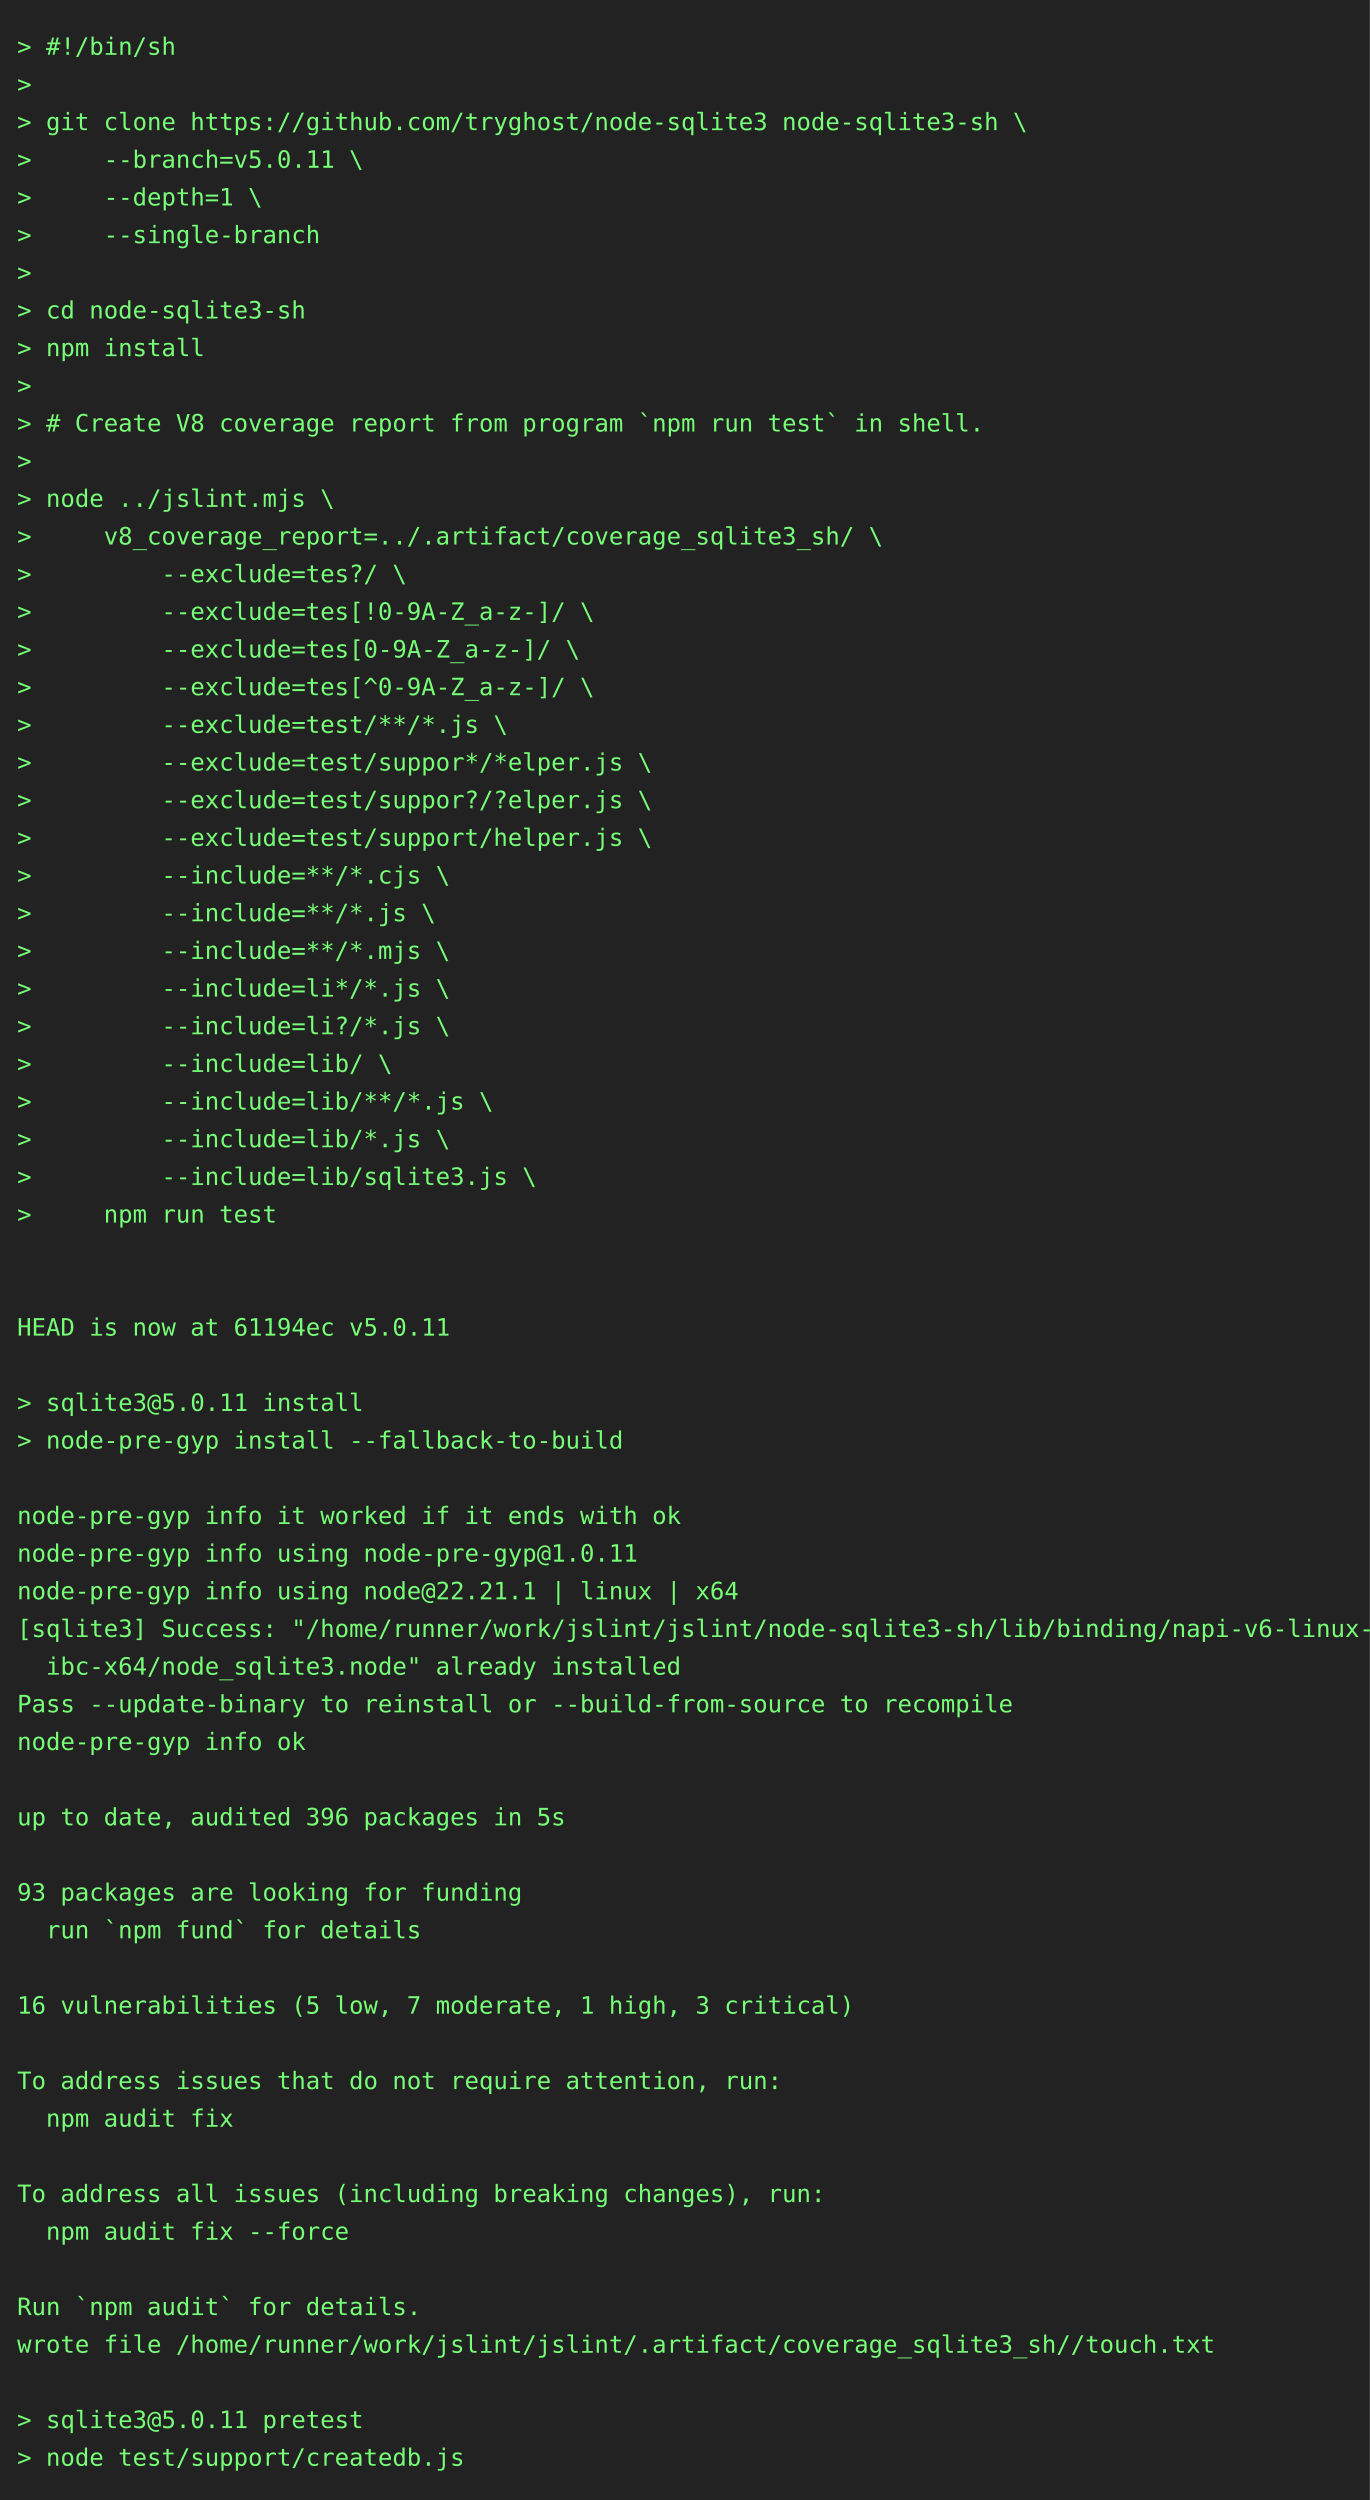
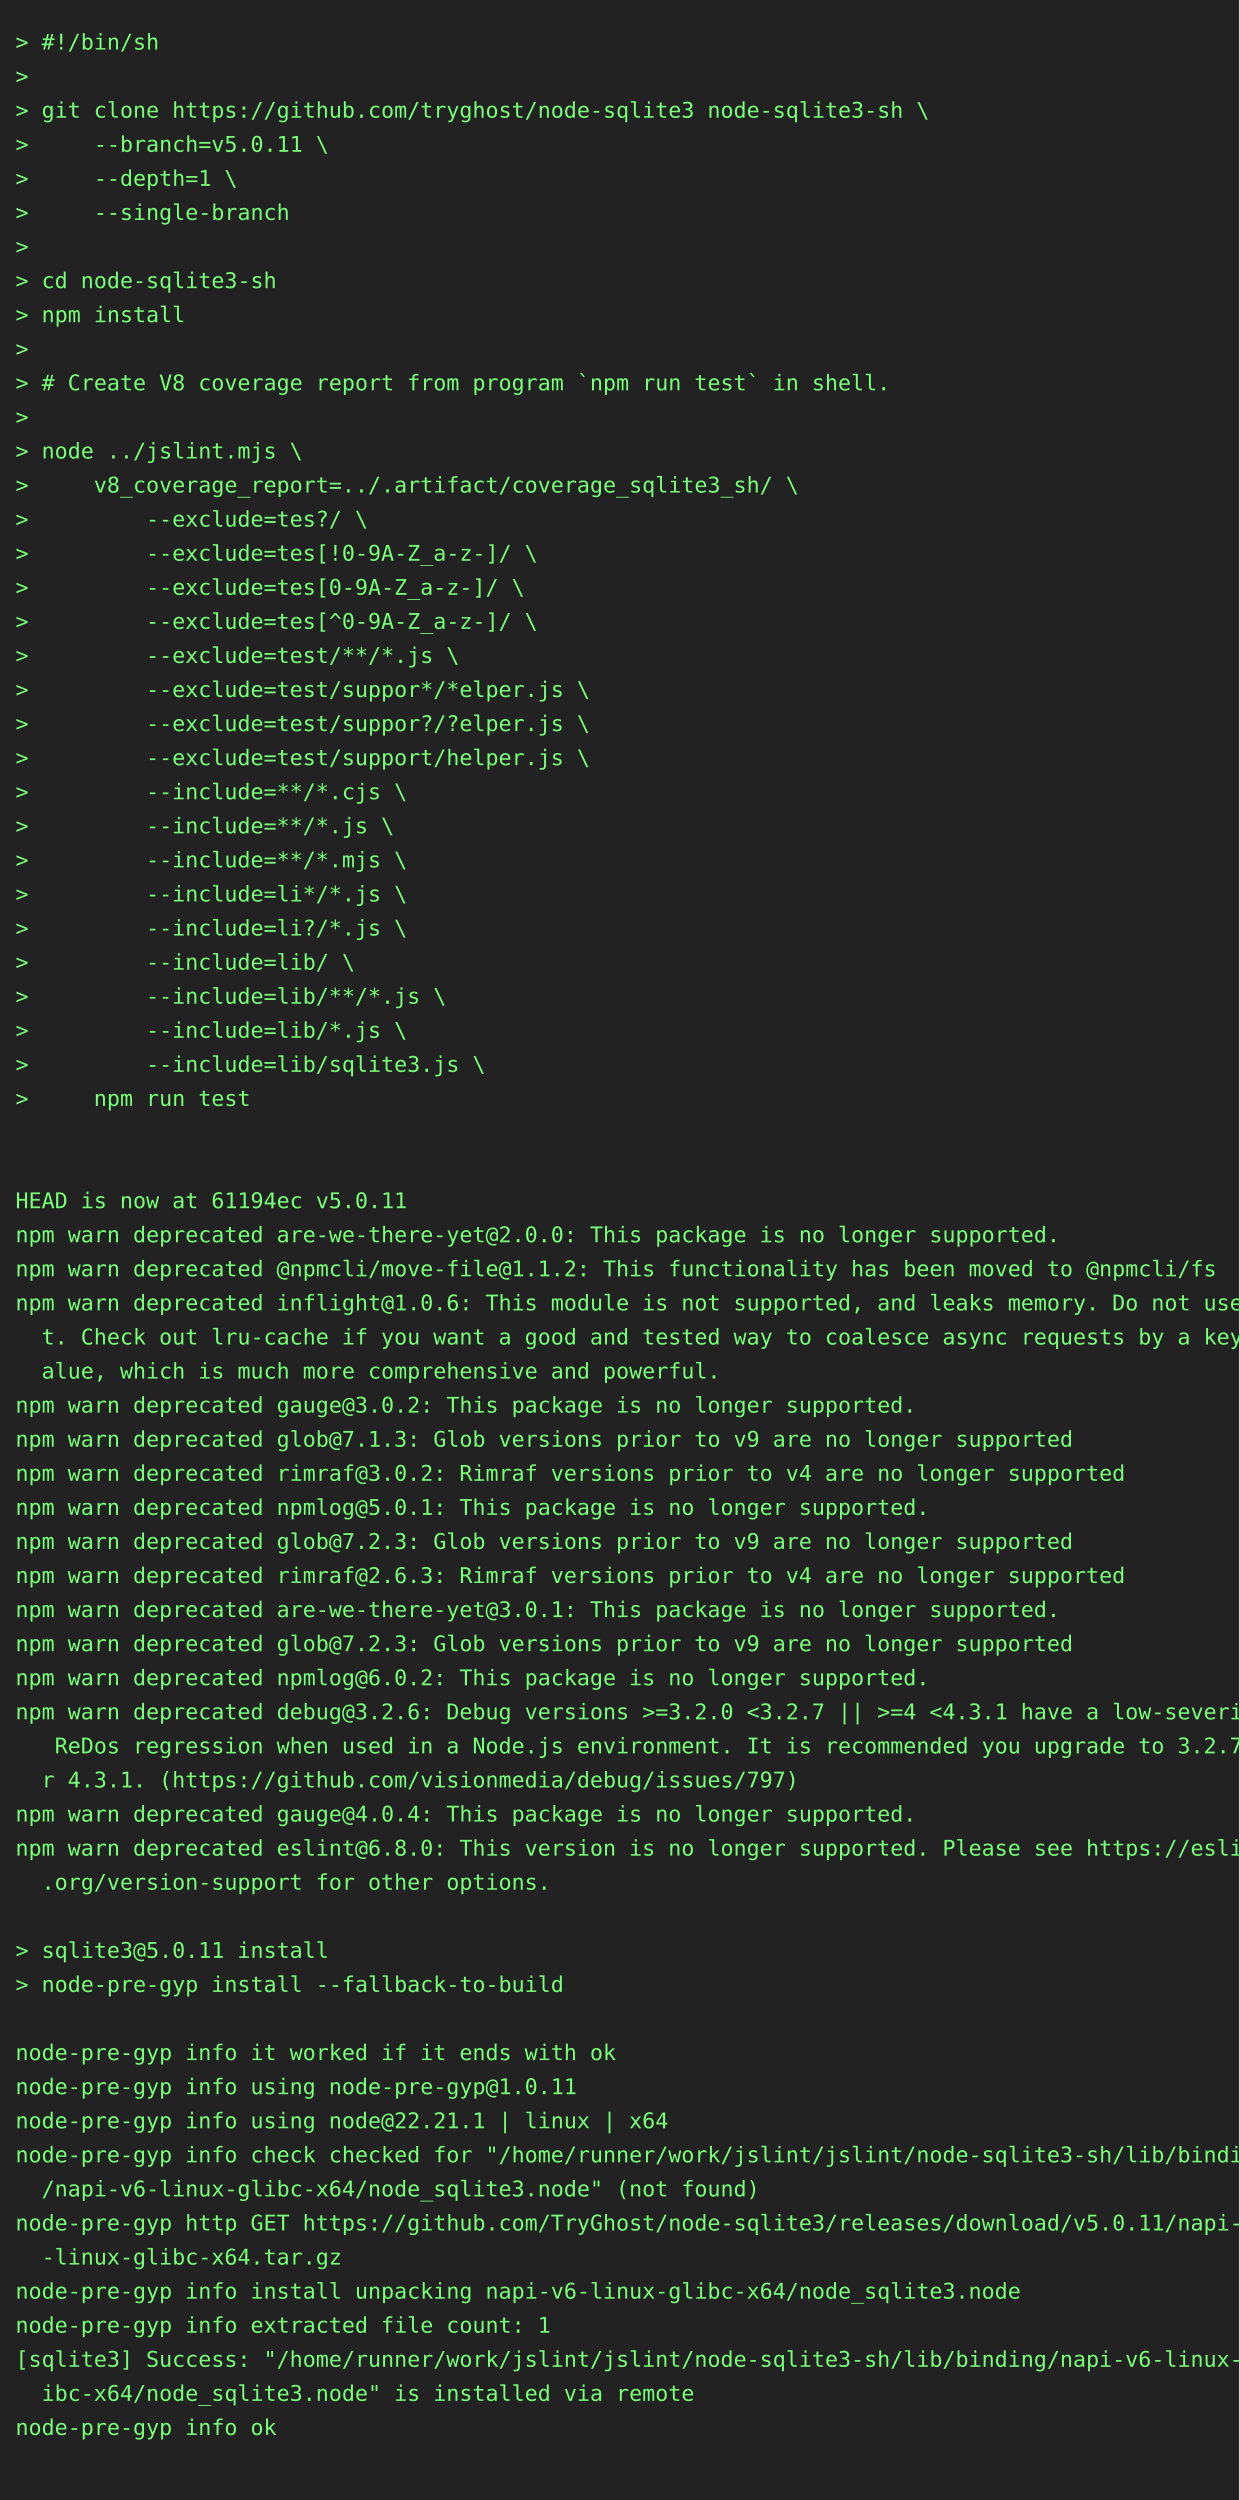
- <svg xmlns="http://www.w3.org/2000/svg" height="1460" width="800">
-   <rect height="1460" fill="#222" width="800" />
+ <svg xmlns="http://www.w3.org/2000/svg" height="1614" width="800">
+   <rect height="1614" fill="#222" width="800" />
  <text fill="#7f7" font-family="consolas, menlo, monospace" font-size="14" xml:space="preserve">
    <tspan lengthAdjust="spacingAndGlyphs" textLength="768" x="10" y="32">&gt; #!/bin/sh                                                                                      </tspan>
    <tspan lengthAdjust="spacingAndGlyphs" textLength="768" x="10" y="54">&gt;                                                                                                </tspan>
    <tspan lengthAdjust="spacingAndGlyphs" textLength="768" x="10" y="76">&gt; git clone https://github.com/tryghost/node-sqlite3 node-sqlite3-sh \                           </tspan>
    <tspan lengthAdjust="spacingAndGlyphs" textLength="768" x="10" y="98">&gt;     --branch=v5.0.11 \                                                                         </tspan>
    <tspan lengthAdjust="spacingAndGlyphs" textLength="768" x="10" y="120">&gt;     --depth=1 \                                                                                </tspan>
    <tspan lengthAdjust="spacingAndGlyphs" textLength="768" x="10" y="142">&gt;     --single-branch                                                                            </tspan>
    <tspan lengthAdjust="spacingAndGlyphs" textLength="768" x="10" y="164">&gt;                                                                                                </tspan>
    <tspan lengthAdjust="spacingAndGlyphs" textLength="768" x="10" y="186">&gt; cd node-sqlite3-sh                                                                             </tspan>
    <tspan lengthAdjust="spacingAndGlyphs" textLength="768" x="10" y="208">&gt; npm install                                                                                    </tspan>
    <tspan lengthAdjust="spacingAndGlyphs" textLength="768" x="10" y="230">&gt;                                                                                                </tspan>
    <tspan lengthAdjust="spacingAndGlyphs" textLength="768" x="10" y="252">&gt; # Create V8 coverage report from program `npm run test` in shell.                              </tspan>
    <tspan lengthAdjust="spacingAndGlyphs" textLength="768" x="10" y="274">&gt;                                                                                                </tspan>
    <tspan lengthAdjust="spacingAndGlyphs" textLength="768" x="10" y="296">&gt; node ../jslint.mjs \                                                                           </tspan>
    <tspan lengthAdjust="spacingAndGlyphs" textLength="768" x="10" y="318">&gt;     v8_coverage_report=../.artifact/coverage_sqlite3_sh/ \                                     </tspan>
    <tspan lengthAdjust="spacingAndGlyphs" textLength="768" x="10" y="340">&gt;         --exclude=tes?/ \                                                                      </tspan>
    <tspan lengthAdjust="spacingAndGlyphs" textLength="768" x="10" y="362">&gt;         --exclude=tes[!0-9A-Z_a-z-]/ \                                                         </tspan>
    <tspan lengthAdjust="spacingAndGlyphs" textLength="768" x="10" y="384">&gt;         --exclude=tes[0-9A-Z_a-z-]/ \                                                          </tspan>
    <tspan lengthAdjust="spacingAndGlyphs" textLength="768" x="10" y="406">&gt;         --exclude=tes[^0-9A-Z_a-z-]/ \                                                         </tspan>
    <tspan lengthAdjust="spacingAndGlyphs" textLength="768" x="10" y="428">&gt;         --exclude=test/**/*.js \                                                               </tspan>
    <tspan lengthAdjust="spacingAndGlyphs" textLength="768" x="10" y="450">&gt;         --exclude=test/suppor*/*elper.js \                                                     </tspan>
    <tspan lengthAdjust="spacingAndGlyphs" textLength="768" x="10" y="472">&gt;         --exclude=test/suppor?/?elper.js \                                                     </tspan>
    <tspan lengthAdjust="spacingAndGlyphs" textLength="768" x="10" y="494">&gt;         --exclude=test/support/helper.js \                                                     </tspan>
    <tspan lengthAdjust="spacingAndGlyphs" textLength="768" x="10" y="516">&gt;         --include=**/*.cjs \                                                                   </tspan>
    <tspan lengthAdjust="spacingAndGlyphs" textLength="768" x="10" y="538">&gt;         --include=**/*.js \                                                                    </tspan>
    <tspan lengthAdjust="spacingAndGlyphs" textLength="768" x="10" y="560">&gt;         --include=**/*.mjs \                                                                   </tspan>
    <tspan lengthAdjust="spacingAndGlyphs" textLength="768" x="10" y="582">&gt;         --include=li*/*.js \                                                                   </tspan>
    <tspan lengthAdjust="spacingAndGlyphs" textLength="768" x="10" y="604">&gt;         --include=li?/*.js \                                                                   </tspan>
    <tspan lengthAdjust="spacingAndGlyphs" textLength="768" x="10" y="626">&gt;         --include=lib/ \                                                                       </tspan>
    <tspan lengthAdjust="spacingAndGlyphs" textLength="768" x="10" y="648">&gt;         --include=lib/**/*.js \                                                                </tspan>
    <tspan lengthAdjust="spacingAndGlyphs" textLength="768" x="10" y="670">&gt;         --include=lib/*.js \                                                                   </tspan>
    <tspan lengthAdjust="spacingAndGlyphs" textLength="768" x="10" y="692">&gt;         --include=lib/sqlite3.js \                                                             </tspan>
    <tspan lengthAdjust="spacingAndGlyphs" textLength="768" x="10" y="714">&gt;     npm run test                                                                               </tspan>
    <tspan lengthAdjust="spacingAndGlyphs" textLength="768" x="10" y="736">                                                                                                 </tspan>
    <tspan lengthAdjust="spacingAndGlyphs" textLength="768" x="10" y="758">                                                                                                 </tspan>
    <tspan lengthAdjust="spacingAndGlyphs" textLength="768" x="10" y="780">HEAD is now at 61194ec v5.0.11                                                                   </tspan>
-     <tspan lengthAdjust="spacingAndGlyphs" textLength="768" x="10" y="802">                                                                                                 </tspan>
-     <tspan lengthAdjust="spacingAndGlyphs" textLength="768" x="10" y="824">&gt; sqlite3@5.0.11 install                                                                         </tspan>
-     <tspan lengthAdjust="spacingAndGlyphs" textLength="768" x="10" y="846">&gt; node-pre-gyp install --fallback-to-build                                                       </tspan>
-     <tspan lengthAdjust="spacingAndGlyphs" textLength="768" x="10" y="868">                                                                                                 </tspan>
-     <tspan lengthAdjust="spacingAndGlyphs" textLength="768" x="10" y="890">node-pre-gyp info it worked if it ends with ok                                                   </tspan>
-     <tspan lengthAdjust="spacingAndGlyphs" textLength="768" x="10" y="912">node-pre-gyp info using node-pre-gyp@1.0.11                                                      </tspan>
-     <tspan lengthAdjust="spacingAndGlyphs" textLength="768" x="10" y="934">node-pre-gyp info using node@22.21.1 | linux | x64                                               </tspan>
-     <tspan lengthAdjust="spacingAndGlyphs" textLength="768" x="10" y="956">[sqlite3] Success: "/home/runner/work/jslint/jslint/node-sqlite3-sh/lib/binding/napi-v6-linux-gl\</tspan>
-     <tspan lengthAdjust="spacingAndGlyphs" textLength="768" x="10" y="978">  ibc-x64/node_sqlite3.node" already installed                                                   </tspan>
-     <tspan lengthAdjust="spacingAndGlyphs" textLength="768" x="10" y="1000">Pass --update-binary to reinstall or --build-from-source to recompile                            </tspan>
-     <tspan lengthAdjust="spacingAndGlyphs" textLength="768" x="10" y="1022">node-pre-gyp info ok                                                                             </tspan>
-     <tspan lengthAdjust="spacingAndGlyphs" textLength="768" x="10" y="1044">                                                                                                 </tspan>
-     <tspan lengthAdjust="spacingAndGlyphs" textLength="768" x="10" y="1066">up to date, audited 396 packages in 5s                                                           </tspan>
-     <tspan lengthAdjust="spacingAndGlyphs" textLength="768" x="10" y="1088">                                                                                                 </tspan>
-     <tspan lengthAdjust="spacingAndGlyphs" textLength="768" x="10" y="1110">93 packages are looking for funding                                                              </tspan>
-     <tspan lengthAdjust="spacingAndGlyphs" textLength="768" x="10" y="1132">  run `npm fund` for details                                                                     </tspan>
-     <tspan lengthAdjust="spacingAndGlyphs" textLength="768" x="10" y="1154">                                                                                                 </tspan>
-     <tspan lengthAdjust="spacingAndGlyphs" textLength="768" x="10" y="1176">16 vulnerabilities (5 low, 7 moderate, 1 high, 3 critical)                                       </tspan>
-     <tspan lengthAdjust="spacingAndGlyphs" textLength="768" x="10" y="1198">                                                                                                 </tspan>
-     <tspan lengthAdjust="spacingAndGlyphs" textLength="768" x="10" y="1220">To address issues that do not require attention, run:                                            </tspan>
-     <tspan lengthAdjust="spacingAndGlyphs" textLength="768" x="10" y="1242">  npm audit fix                                                                                  </tspan>
-     <tspan lengthAdjust="spacingAndGlyphs" textLength="768" x="10" y="1264">                                                                                                 </tspan>
-     <tspan lengthAdjust="spacingAndGlyphs" textLength="768" x="10" y="1286">To address all issues (including breaking changes), run:                                         </tspan>
-     <tspan lengthAdjust="spacingAndGlyphs" textLength="768" x="10" y="1308">  npm audit fix --force                                                                          </tspan>
-     <tspan lengthAdjust="spacingAndGlyphs" textLength="768" x="10" y="1330">                                                                                                 </tspan>
-     <tspan lengthAdjust="spacingAndGlyphs" textLength="768" x="10" y="1352">Run `npm audit` for details.                                                                     </tspan>
-     <tspan lengthAdjust="spacingAndGlyphs" textLength="768" x="10" y="1374">wrote file /home/runner/work/jslint/jslint/.artifact/coverage_sqlite3_sh//touch.txt              </tspan>
-     <tspan lengthAdjust="spacingAndGlyphs" textLength="768" x="10" y="1396">                                                                                                 </tspan>
-     <tspan lengthAdjust="spacingAndGlyphs" textLength="768" x="10" y="1418">&gt; sqlite3@5.0.11 pretest                                                                         </tspan>
-     <tspan lengthAdjust="spacingAndGlyphs" textLength="768" x="10" y="1440">&gt; node test/support/createdb.js                                                                  </tspan>
+     <tspan lengthAdjust="spacingAndGlyphs" textLength="768" x="10" y="802">npm warn deprecated are-we-there-yet@2.0.0: This package is no longer supported.                 </tspan>
+     <tspan lengthAdjust="spacingAndGlyphs" textLength="768" x="10" y="824">npm warn deprecated @npmcli/move-file@1.1.2: This functionality has been moved to @npmcli/fs     </tspan>
+     <tspan lengthAdjust="spacingAndGlyphs" textLength="768" x="10" y="846">npm warn deprecated inflight@1.0.6: This module is not supported, and leaks memory. Do not use i\</tspan>
+     <tspan lengthAdjust="spacingAndGlyphs" textLength="768" x="10" y="868">  t. Check out lru-cache if you want a good and tested way to coalesce async requests by a key v\</tspan>
+     <tspan lengthAdjust="spacingAndGlyphs" textLength="768" x="10" y="890">  alue, which is much more comprehensive and powerful.                                           </tspan>
+     <tspan lengthAdjust="spacingAndGlyphs" textLength="768" x="10" y="912">npm warn deprecated gauge@3.0.2: This package is no longer supported.                            </tspan>
+     <tspan lengthAdjust="spacingAndGlyphs" textLength="768" x="10" y="934">npm warn deprecated glob@7.1.3: Glob versions prior to v9 are no longer supported                </tspan>
+     <tspan lengthAdjust="spacingAndGlyphs" textLength="768" x="10" y="956">npm warn deprecated rimraf@3.0.2: Rimraf versions prior to v4 are no longer supported            </tspan>
+     <tspan lengthAdjust="spacingAndGlyphs" textLength="768" x="10" y="978">npm warn deprecated npmlog@5.0.1: This package is no longer supported.                           </tspan>
+     <tspan lengthAdjust="spacingAndGlyphs" textLength="768" x="10" y="1000">npm warn deprecated glob@7.2.3: Glob versions prior to v9 are no longer supported                </tspan>
+     <tspan lengthAdjust="spacingAndGlyphs" textLength="768" x="10" y="1022">npm warn deprecated rimraf@2.6.3: Rimraf versions prior to v4 are no longer supported            </tspan>
+     <tspan lengthAdjust="spacingAndGlyphs" textLength="768" x="10" y="1044">npm warn deprecated are-we-there-yet@3.0.1: This package is no longer supported.                 </tspan>
+     <tspan lengthAdjust="spacingAndGlyphs" textLength="768" x="10" y="1066">npm warn deprecated glob@7.2.3: Glob versions prior to v9 are no longer supported                </tspan>
+     <tspan lengthAdjust="spacingAndGlyphs" textLength="768" x="10" y="1088">npm warn deprecated npmlog@6.0.2: This package is no longer supported.                           </tspan>
+     <tspan lengthAdjust="spacingAndGlyphs" textLength="768" x="10" y="1110">npm warn deprecated debug@3.2.6: Debug versions &gt;=3.2.0 &lt;3.2.7 || &gt;=4 &lt;4.3.1 have a low-severity\</tspan>
+     <tspan lengthAdjust="spacingAndGlyphs" textLength="768" x="10" y="1132">   ReDos regression when used in a Node.js environment. It is recommended you upgrade to 3.2.7 o\</tspan>
+     <tspan lengthAdjust="spacingAndGlyphs" textLength="768" x="10" y="1154">  r 4.3.1. (https://github.com/visionmedia/debug/issues/797)                                     </tspan>
+     <tspan lengthAdjust="spacingAndGlyphs" textLength="768" x="10" y="1176">npm warn deprecated gauge@4.0.4: This package is no longer supported.                            </tspan>
+     <tspan lengthAdjust="spacingAndGlyphs" textLength="768" x="10" y="1198">npm warn deprecated eslint@6.8.0: This version is no longer supported. Please see https://eslint\</tspan>
+     <tspan lengthAdjust="spacingAndGlyphs" textLength="768" x="10" y="1220">  .org/version-support for other options.                                                        </tspan>
+     <tspan lengthAdjust="spacingAndGlyphs" textLength="768" x="10" y="1242">                                                                                                 </tspan>
+     <tspan lengthAdjust="spacingAndGlyphs" textLength="768" x="10" y="1264">&gt; sqlite3@5.0.11 install                                                                         </tspan>
+     <tspan lengthAdjust="spacingAndGlyphs" textLength="768" x="10" y="1286">&gt; node-pre-gyp install --fallback-to-build                                                       </tspan>
+     <tspan lengthAdjust="spacingAndGlyphs" textLength="768" x="10" y="1308">                                                                                                 </tspan>
+     <tspan lengthAdjust="spacingAndGlyphs" textLength="768" x="10" y="1330">node-pre-gyp info it worked if it ends with ok                                                   </tspan>
+     <tspan lengthAdjust="spacingAndGlyphs" textLength="768" x="10" y="1352">node-pre-gyp info using node-pre-gyp@1.0.11                                                      </tspan>
+     <tspan lengthAdjust="spacingAndGlyphs" textLength="768" x="10" y="1374">node-pre-gyp info using node@22.21.1 | linux | x64                                               </tspan>
+     <tspan lengthAdjust="spacingAndGlyphs" textLength="768" x="10" y="1396">node-pre-gyp info check checked for "/home/runner/work/jslint/jslint/node-sqlite3-sh/lib/binding\</tspan>
+     <tspan lengthAdjust="spacingAndGlyphs" textLength="768" x="10" y="1418">  /napi-v6-linux-glibc-x64/node_sqlite3.node" (not found)                                        </tspan>
+     <tspan lengthAdjust="spacingAndGlyphs" textLength="768" x="10" y="1440">node-pre-gyp http GET https://github.com/TryGhost/node-sqlite3/releases/download/v5.0.11/napi-v6\</tspan>
+     <tspan lengthAdjust="spacingAndGlyphs" textLength="768" x="10" y="1462">  -linux-glibc-x64.tar.gz                                                                        </tspan>
+     <tspan lengthAdjust="spacingAndGlyphs" textLength="768" x="10" y="1484">node-pre-gyp info install unpacking napi-v6-linux-glibc-x64/node_sqlite3.node                    </tspan>
+     <tspan lengthAdjust="spacingAndGlyphs" textLength="768" x="10" y="1506">node-pre-gyp info extracted file count: 1                                                        </tspan>
+     <tspan lengthAdjust="spacingAndGlyphs" textLength="768" x="10" y="1528">[sqlite3] Success: "/home/runner/work/jslint/jslint/node-sqlite3-sh/lib/binding/napi-v6-linux-gl\</tspan>
+     <tspan lengthAdjust="spacingAndGlyphs" textLength="768" x="10" y="1550">  ibc-x64/node_sqlite3.node" is installed via remote                                             </tspan>
+     <tspan lengthAdjust="spacingAndGlyphs" textLength="768" x="10" y="1572">node-pre-gyp info ok                                                                             </tspan>
+     <tspan lengthAdjust="spacingAndGlyphs" textLength="768" x="10" y="1594">                                                                                                 </tspan>
  </text>
</svg>
